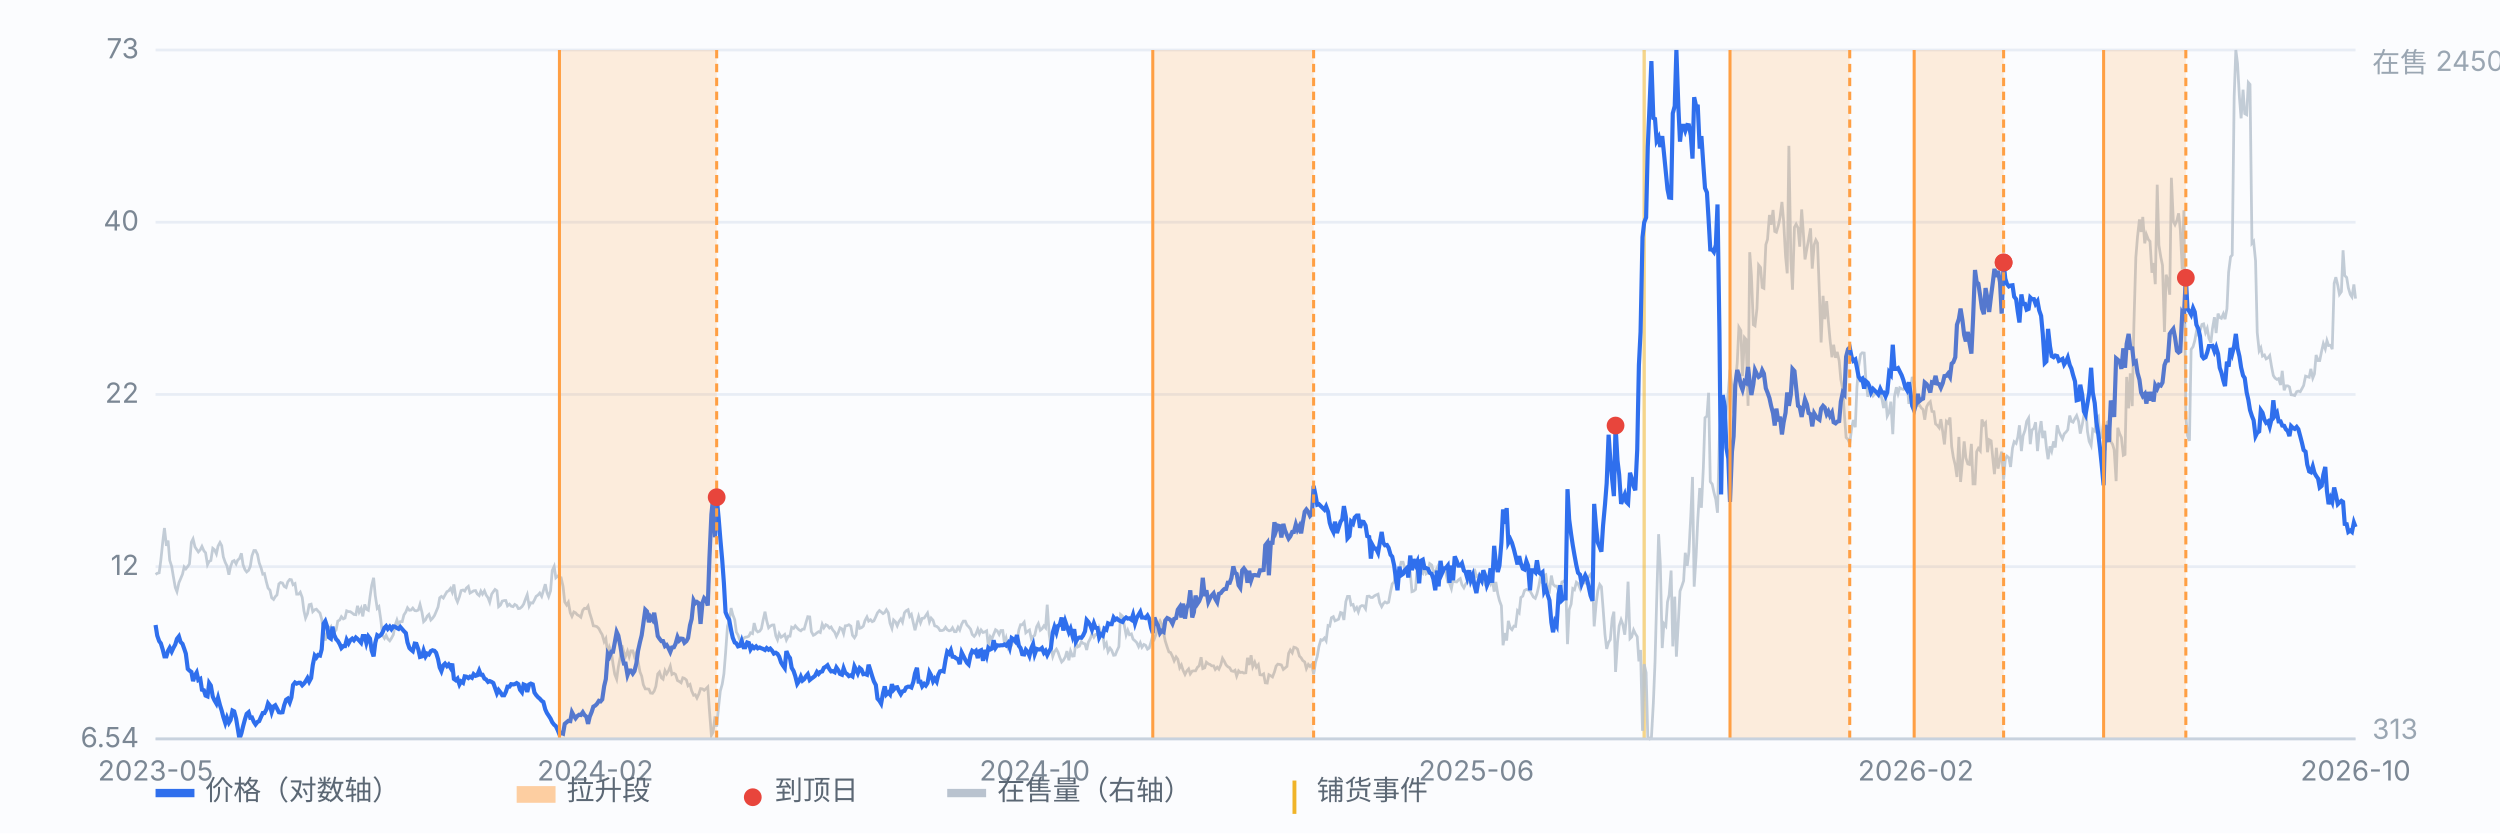
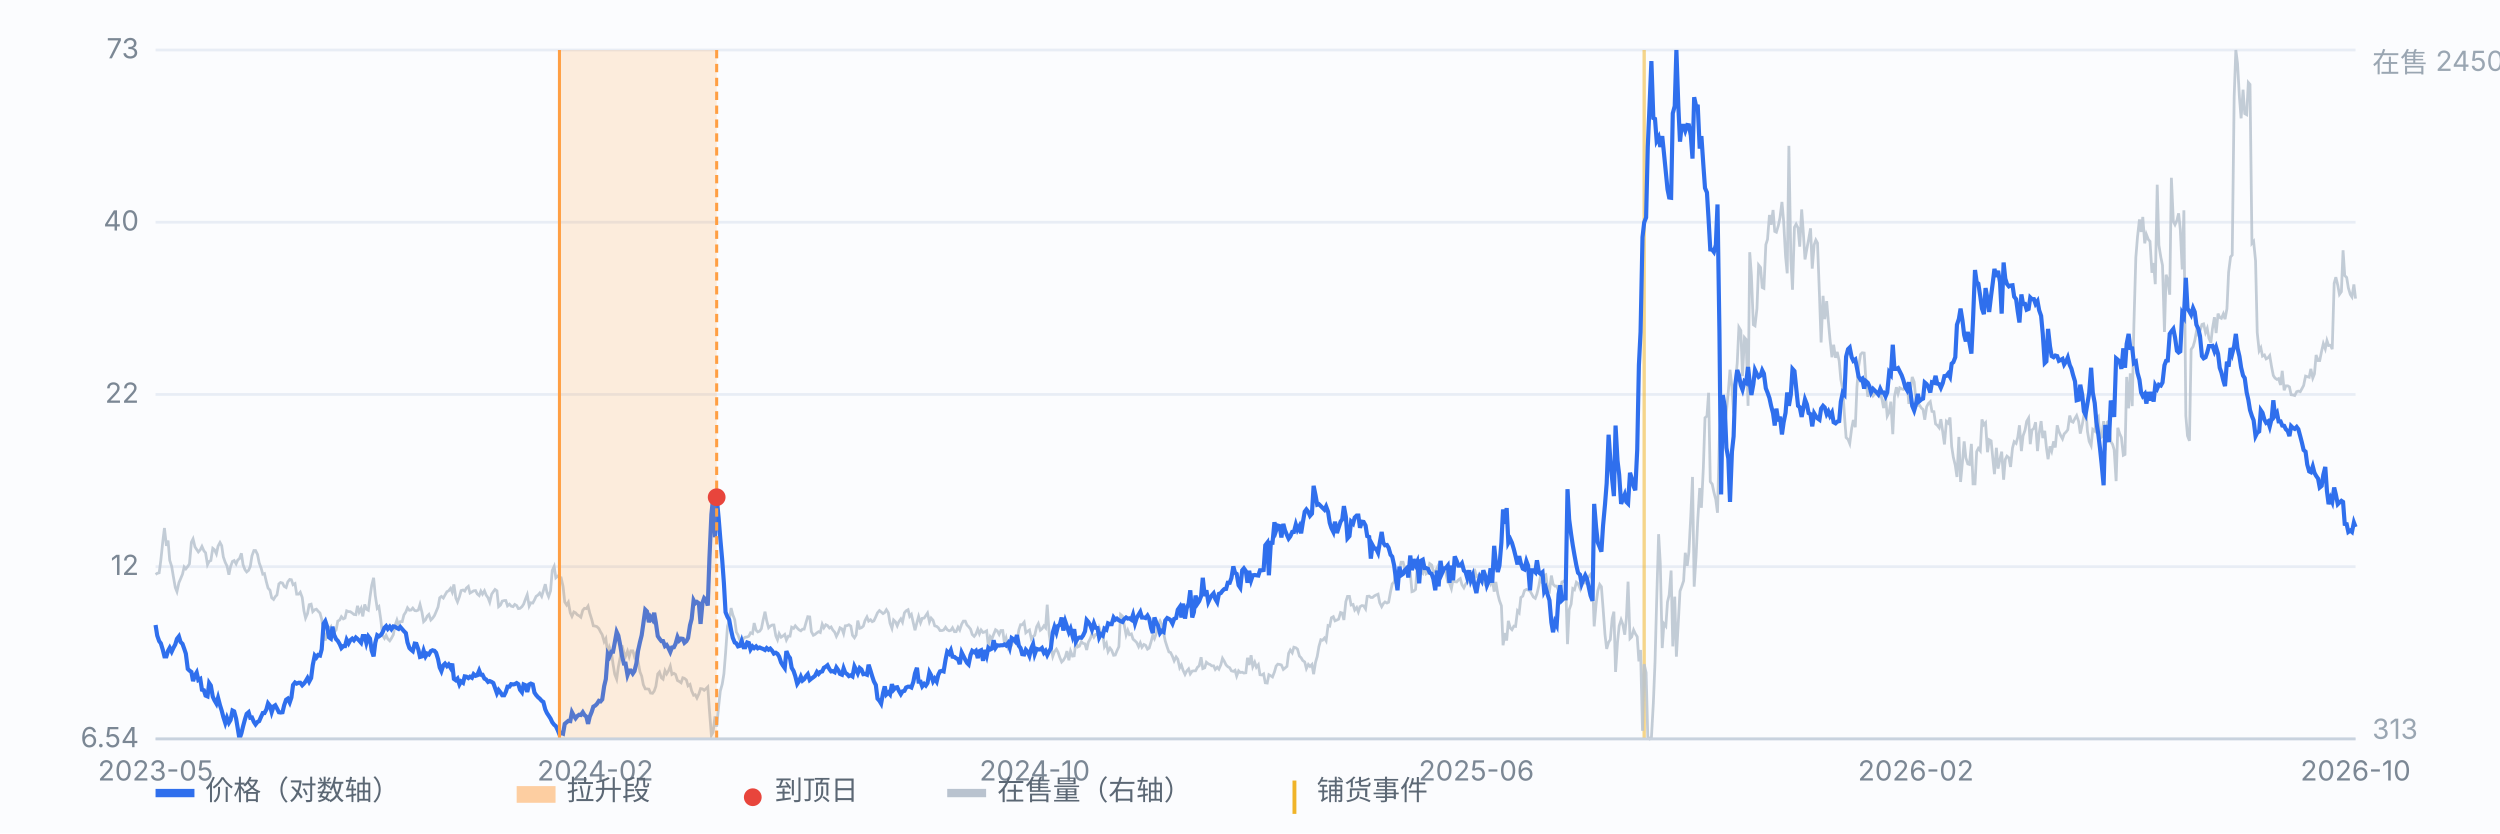
<svg xmlns="http://www.w3.org/2000/svg" viewBox="0 0 900 300" preserveAspectRatio="xMidYMid meet" style="width:100%;max-width:900px;height:auto;display:block" font-family="-apple-system,Segoe UI,Microsoft YaHei,sans-serif" font-size="10">
  <rect x="0" y="0" width="900" height="300" fill="#fbfcfe" />
  <line x1="56" y1="266.0" x2="848" y2="266.0" stroke="#e8edf5" stroke-width="1" />
  <text x="50" y="269.0" text-anchor="end" fill="#7b8794">6.54</text>
  <line x1="56" y1="204.0" x2="848" y2="204.0" stroke="#e8edf5" stroke-width="1" />
  <text x="50" y="207.0" text-anchor="end" fill="#7b8794">12</text>
  <line x1="56" y1="142.0" x2="848" y2="142.0" stroke="#e8edf5" stroke-width="1" />
  <text x="50" y="145.0" text-anchor="end" fill="#7b8794">22</text>
  <line x1="56" y1="80.0" x2="848" y2="80.0" stroke="#e8edf5" stroke-width="1" />
  <text x="50" y="83.0" text-anchor="end" fill="#7b8794">40</text>
  <line x1="56" y1="18.0" x2="848" y2="18.0" stroke="#e8edf5" stroke-width="1" />
  <text x="50" y="21.0" text-anchor="end" fill="#7b8794">73</text>
  <line x1="591.9" y1="18" x2="591.9" y2="266" stroke="#f0b429" stroke-width="1.2" opacity="0.55" />
  <path d="M56.0 206.8 L56.6 206.4 L57.3 206.2 L57.9 201.7 L58.6 195.0 L59.2 190.1 L59.9 196.5 L60.5 194.6 L61.1 201.7 L61.8 203.9 L62.4 207.5 L63.1 211.5 L63.7 213.0 L64.4 209.8 L65.0 208.4 L65.7 206.7 L66.3 204.1 L66.9 204.8 L67.6 203.9 L68.2 203.0 L68.9 195.2 L69.5 194.0 L70.2 196.9 L70.8 197.8 L71.4 198.7 L72.1 197.9 L72.7 196.7 L73.4 198.3 L74.0 199.0 L74.7 203.3 L75.3 202.1 L75.9 201.8 L76.6 197.4 L77.2 197.9 L77.9 199.4 L78.5 196.6 L79.2 195.3 L79.8 196.4 L80.4 200.5 L81.1 202.5 L81.7 203.7 L82.4 206.9 L83.0 204.0 L83.7 202.1 L84.3 201.8 L85.0 203.0 L85.6 201.6 L86.2 201.1 L86.9 199.2 L87.5 203.3 L88.2 205.1 L88.8 205.9 L89.5 205.3 L90.1 203.9 L90.7 200.1 L91.4 198.2 L92.0 198.2 L92.7 199.6 L93.3 202.6 L94.0 204.5 L94.6 206.7 L95.2 206.5 L95.9 209.5 L96.5 211.7 L97.2 212.5 L97.8 215.2 L98.5 215.8 L99.1 214.8 L99.7 214.2 L100.4 210.2 L101.0 209.7 L101.7 209.9 L102.3 211.1 L103.0 211.5 L103.6 209.5 L104.3 208.6 L104.9 208.7 L105.5 210.5 L106.2 210.1 L106.8 213.9 L107.5 213.9 L108.1 213.2 L108.8 215.1 L109.4 219.8 L110.0 222.5 L110.7 220.9 L111.3 217.7 L112.0 217.5 L112.6 220.2 L113.3 219.5 L113.9 219.3 L114.5 220.0 L115.2 220.7 L115.8 222.9 L116.5 227.4 L117.1 230.6 L117.8 227.4 L118.4 226.4 L119.1 225.6 L119.7 229.2 L120.3 227.5 L121.0 226.8 L121.6 223.6 L122.3 223.2 L122.9 222.0 L123.6 222.8 L124.2 222.5 L124.8 219.9 L125.5 220.2 L126.1 220.2 L126.8 220.7 L127.4 221.2 L128.1 221.3 L128.7 218.1 L129.3 220.4 L130.0 219.0 L130.6 221.9 L131.3 217.6 L131.9 219.3 L132.6 219.7 L133.2 214.9 L133.8 210.8 L134.5 208.0 L135.1 214.4 L135.8 219.0 L136.4 218.4 L137.1 223.2 L137.7 228.7 L138.4 229.8 L139.0 228.7 L139.6 230.0 L140.3 230.7 L140.9 229.8 L141.6 228.5 L142.2 225.2 L142.9 223.2 L143.5 225.0 L144.1 223.8 L144.8 223.8 L145.4 221.4 L146.1 220.3 L146.7 218.8 L147.4 219.7 L148.0 219.6 L148.6 218.9 L149.3 219.8 L149.9 219.9 L150.6 219.6 L151.2 217.6 L151.9 220.4 L152.5 223.8 L153.2 223.1 L153.8 221.8 L154.4 221.2 L155.1 223.2 L155.7 222.6 L156.4 221.6 L157.0 220.2 L157.7 218.5 L158.3 215.2 L158.9 214.7 L159.6 215.3 L160.2 214.2 L160.9 213.0 L161.5 212.7 L162.2 211.8 L162.8 213.2 L163.4 210.4 L164.1 215.3 L164.7 216.7 L165.4 214.8 L166.0 212.6 L166.7 212.4 L167.3 212.8 L167.9 211.7 L168.6 211.1 L169.2 213.5 L169.9 213.1 L170.5 212.7 L171.2 212.6 L171.8 213.8 L172.5 214.4 L173.1 212.8 L173.7 213.9 L174.4 212.7 L175.0 214.2 L175.7 215.2 L176.3 216.8 L177.0 213.9 L177.6 213.0 L178.2 212.2 L178.9 212.7 L179.5 218.4 L180.2 217.8 L180.8 216.4 L181.5 216.2 L182.1 216.2 L182.7 218.1 L183.4 217.5 L184.0 218.2 L184.7 218.4 L185.3 217.6 L186.0 218.0 L186.6 219.1 L187.2 219.0 L187.9 218.4 L188.5 217.5 L189.2 215.6 L189.8 214.1 L190.5 218.2 L191.1 217.0 L191.8 217.1 L192.4 216.0 L193.0 214.7 L193.7 214.2 L194.3 213.5 L195.0 214.7 L195.6 212.7 L196.3 210.3 L196.9 213.3 L197.5 214.8 L198.2 212.7 L198.8 205.4 L199.5 203.9 L200.1 208.0 L200.8 207.4 L201.4 208.0 L202.0 208.0 L202.7 211.1 L203.3 216.7 L204.0 217.8 L204.6 216.8 L205.3 220.6 L205.9 221.9 L206.6 220.3 L207.2 220.6 L207.8 221.3 L208.5 221.7 L209.1 222.2 L209.8 219.7 L210.4 219.0 L211.1 219.1 L211.7 218.2 L212.3 220.7 L213.0 222.9 L213.6 225.3 L214.3 225.4 L214.9 225.6 L215.6 226.3 L216.2 227.5 L216.8 228.5 L217.5 231.0 L218.1 229.9 L218.8 235.6 L219.4 233.0 L220.1 234.8 L220.7 239.1 L221.3 242.7 L222.0 244.5 L222.6 240.1 L223.3 236.5 L223.9 232.3 L224.6 234.9 L225.2 236.3 L225.9 234.4 L226.5 236.4 L227.1 234.3 L227.8 234.3 L228.4 236.4 L229.1 234.9 L229.7 238.1 L230.4 241.9 L231.0 243.4 L231.6 246.5 L232.3 248.0 L232.9 248.0 L233.6 248.1 L234.2 249.5 L234.9 249.6 L235.5 248.8 L236.1 247.1 L236.8 242.6 L237.4 241.9 L238.1 244.0 L238.7 244.5 L239.4 241.4 L240.0 242.6 L240.6 241.6 L241.3 239.8 L241.9 242.8 L242.6 242.4 L243.2 242.8 L243.9 245.0 L244.5 245.3 L245.2 245.8 L245.8 244.0 L246.4 244.2 L247.1 244.8 L247.7 246.9 L248.4 246.4 L249.0 248.7 L249.7 250.3 L250.3 250.1 L250.9 251.3 L251.6 249.8 L252.2 247.9 L252.9 248.0 L253.5 248.5 L254.2 247.9 L254.8 247.3 L255.4 255.8 L256.1 264.7 L256.7 263.6 L257.4 257.9 L258.0 261.6 L258.7 254.4 L259.3 248.8 L260.0 246.3 L260.6 242.6 L261.2 235.2 L261.9 225.4 L262.5 223.6 L263.2 218.9 L263.8 221.3 L264.5 223.1 L265.1 227.6 L265.7 228.6 L266.4 230.7 L267.0 231.2 L267.7 229.8 L268.3 229.4 L269.0 229.3 L269.6 229.0 L270.2 227.8 L270.9 228.1 L271.5 224.3 L272.2 226.9 L272.8 227.5 L273.5 227.2 L274.1 226.3 L274.7 223.3 L275.4 220.2 L276.0 223.4 L276.7 226.0 L277.3 225.4 L278.0 225.0 L278.6 225.0 L279.3 228.9 L279.9 230.3 L280.5 228.1 L281.2 229.4 L281.8 229.0 L282.5 228.4 L283.1 230.4 L283.8 229.0 L284.4 229.0 L285.0 225.8 L285.7 226.2 L286.3 225.3 L287.0 226.1 L287.6 226.7 L288.3 227.1 L288.9 226.5 L289.5 226.5 L290.2 224.0 L290.8 222.0 L291.5 222.1 L292.1 227.4 L292.8 228.7 L293.4 228.4 L294.1 227.8 L294.7 227.4 L295.3 227.7 L296.0 224.7 L296.6 226.0 L297.3 224.9 L297.9 225.2 L298.6 226.1 L299.2 225.7 L299.8 226.8 L300.5 227.6 L301.1 229.1 L301.8 227.7 L302.4 226.0 L303.1 226.4 L303.7 228.1 L304.3 225.3 L305.0 225.2 L305.6 224.9 L306.3 225.4 L306.9 228.7 L307.6 229.6 L308.2 228.6 L308.8 223.4 L309.5 226.2 L310.1 226.0 L310.8 225.4 L311.4 223.4 L312.1 222.1 L312.7 223.6 L313.4 223.1 L314.0 223.8 L314.6 223.5 L315.3 222.0 L315.9 220.6 L316.6 219.8 L317.2 220.3 L317.9 220.9 L318.5 220.5 L319.1 219.5 L319.8 220.6 L320.4 224.3 L321.1 226.2 L321.7 223.2 L322.4 223.9 L323.0 225.3 L323.6 223.8 L324.3 222.8 L324.9 224.0 L325.6 220.6 L326.2 219.9 L326.9 219.5 L327.5 221.9 L328.1 221.2 L328.8 224.3 L329.4 226.9 L330.1 224.1 L330.7 221.9 L331.4 224.2 L332.0 222.6 L332.7 222.5 L333.3 221.6 L333.9 220.7 L334.6 223.9 L335.2 222.5 L335.9 223.3 L336.5 225.3 L337.2 225.5 L337.8 226.0 L338.4 227.0 L339.1 227.0 L339.7 226.8 L340.4 225.8 L341.0 226.7 L341.7 227.1 L342.3 226.9 L342.9 226.0 L343.6 227.4 L344.2 227.4 L344.9 225.8 L345.5 226.8 L346.2 224.7 L346.8 223.6 L347.5 223.6 L348.1 225.0 L348.7 225.6 L349.4 226.5 L350.0 228.4 L350.7 229.1 L351.3 228.3 L352.0 226.5 L352.6 228.2 L353.2 226.8 L353.9 227.7 L354.5 227.5 L355.2 227.1 L355.8 232.6 L356.5 229.2 L357.1 230.0 L357.7 228.4 L358.4 226.7 L359.0 227.1 L359.7 228.4 L360.3 227.0 L361.0 227.0 L361.6 231.6 L362.2 229.7 L362.9 233.0 L363.5 231.8 L364.2 232.1 L364.8 230.0 L365.5 229.6 L366.1 230.8 L366.8 226.7 L367.4 224.9 L368.0 224.9 L368.7 224.0 L369.3 227.8 L370.0 227.2 L370.6 226.8 L371.3 230.0 L371.9 229.1 L372.5 228.7 L373.2 225.6 L373.8 224.5 L374.5 226.9 L375.1 226.4 L375.8 225.3 L376.4 226.0 L377.0 217.7 L377.7 228.2 L378.3 232.5 L379.0 236.3 L379.6 234.6 L380.3 233.7 L380.9 234.8 L381.5 236.6 L382.2 238.3 L382.8 237.7 L383.5 236.5 L384.1 234.4 L384.8 237.7 L385.4 234.4 L386.1 236.2 L386.7 236.1 L387.3 231.1 L388.0 232.9 L388.6 232.6 L389.3 231.0 L389.9 231.6 L390.6 231.8 L391.2 234.0 L391.8 231.2 L392.5 229.9 L393.1 228.2 L393.8 229.4 L394.4 228.4 L395.1 228.5 L395.7 226.0 L396.3 227.7 L397.0 228.2 L397.6 232.8 L398.3 231.6 L398.9 234.6 L399.6 233.3 L400.2 234.1 L400.9 235.9 L401.5 235.8 L402.1 234.3 L402.8 232.8 L403.4 221.2 L404.1 221.8 L404.7 224.9 L405.4 228.6 L406.0 226.9 L406.6 228.5 L407.3 228.2 L407.9 230.1 L408.6 230.7 L409.2 231.3 L409.9 232.8 L410.5 231.4 L411.1 233.0 L411.8 232.0 L412.4 232.3 L413.1 233.7 L413.7 233.3 L414.4 231.0 L415.0 228.7 L415.6 229.9 L416.3 227.9 L416.9 224.7 L417.6 223.5 L418.2 224.7 L418.9 227.9 L419.5 230.8 L420.2 233.0 L420.8 234.7 L421.4 234.9 L422.1 236.3 L422.7 237.9 L423.4 236.5 L424.0 237.3 L424.7 240.4 L425.3 239.4 L425.9 241.3 L426.6 242.8 L427.2 241.6 L427.9 240.8 L428.5 242.6 L429.2 241.6 L429.8 241.5 L430.4 241.5 L431.1 240.2 L431.7 239.7 L432.4 236.6 L433.0 240.7 L433.7 240.4 L434.3 238.4 L435.0 239.0 L435.6 239.2 L436.2 239.7 L436.9 239.7 L437.5 241.0 L438.2 240.2 L438.8 240.9 L439.5 239.3 L440.1 237.0 L440.7 238.0 L441.4 239.4 L442.0 240.0 L442.7 240.4 L443.3 241.5 L444.0 241.7 L444.6 241.3 L445.2 243.4 L445.9 241.5 L446.5 242.1 L447.2 242.0 L447.8 242.3 L448.5 242.2 L449.1 236.8 L449.7 239.4 L450.4 235.9 L451.0 240.0 L451.7 238.4 L452.3 240.2 L453.0 239.3 L453.6 242.9 L454.3 243.0 L454.9 242.6 L455.5 245.8 L456.2 245.9 L456.8 242.9 L457.5 243.3 L458.1 243.7 L458.8 241.9 L459.4 239.8 L460.0 239.1 L460.7 239.2 L461.3 239.4 L462.0 241.0 L462.6 240.5 L463.3 239.9 L463.9 235.2 L464.5 234.0 L465.2 235.0 L465.8 233.0 L466.5 233.2 L467.1 233.7 L467.8 236.2 L468.4 236.8 L469.0 237.8 L469.7 238.3 L470.3 240.7 L471.0 239.2 L471.6 239.9 L472.3 239.2 L472.9 242.7 L473.6 238.4 L474.2 236.3 L474.8 232.8 L475.5 230.3 L476.1 230.5 L476.8 229.7 L477.4 230.7 L478.1 225.2 L478.7 225.4 L479.3 222.4 L480.0 222.0 L480.6 223.5 L481.3 223.2 L481.9 222.9 L482.6 220.5 L483.2 220.7 L483.8 223.2 L484.5 216.6 L485.1 214.7 L485.8 214.7 L486.4 217.8 L487.1 217.6 L487.7 219.6 L488.4 218.7 L489.0 220.3 L489.6 218.4 L490.3 218.0 L490.9 218.1 L491.6 219.2 L492.2 214.7 L492.9 214.6 L493.5 215.1 L494.1 215.1 L494.8 214.5 L495.4 214.2 L496.1 213.9 L496.7 217.0 L497.4 218.4 L498.0 217.3 L498.6 216.7 L499.3 217.1 L499.9 216.8 L500.6 213.0 L501.2 210.2 L501.9 209.5 L502.5 205.7 L503.1 206.7 L503.8 205.1 L504.4 202.4 L505.1 202.4 L505.7 204.6 L506.4 204.1 L507.0 204.5 L507.7 206.1 L508.3 213.0 L508.9 212.8 L509.6 212.2 L510.2 204.0 L510.9 204.8 L511.5 205.7 L512.2 206.4 L512.8 203.3 L513.4 206.6 L514.1 206.2 L514.7 202.9 L515.4 203.4 L516.0 205.8 L516.7 205.7 L517.3 204.6 L517.9 203.3 L518.6 206.7 L519.2 204.7 L519.9 205.2 L520.5 206.2 L521.2 209.6 L521.8 209.9 L522.5 211.9 L523.1 208.6 L523.7 209.4 L524.4 209.5 L525.0 208.8 L525.7 208.3 L526.3 210.5 L527.0 211.6 L527.6 210.3 L528.2 209.5 L528.9 209.6 L529.5 209.0 L530.2 208.1 L530.8 204.8 L531.5 207.6 L532.1 207.2 L532.7 206.8 L533.4 208.0 L534.0 208.3 L534.7 210.6 L535.3 211.3 L536.0 209.0 L536.6 210.2 L537.2 208.2 L537.9 213.0 L538.5 209.5 L539.2 213.8 L539.8 216.2 L540.5 218.1 L541.1 232.3 L541.8 227.9 L542.4 230.6 L543.0 223.5 L543.7 226.1 L544.3 226.7 L545.0 225.4 L545.6 225.5 L546.3 219.9 L546.9 220.6 L547.5 215.1 L548.2 214.6 L548.8 212.6 L549.5 212.2 L550.1 212.4 L550.8 212.7 L551.4 213.8 L552.0 214.9 L552.7 215.4 L553.3 213.8 L554.0 210.8 L554.6 207.4 L555.3 210.1 L555.9 207.2 L556.5 206.9 L557.2 212.2 L557.8 212.8 L558.5 207.2 L559.1 210.3 L559.8 211.0 L560.4 211.0 L561.1 212.6 L561.7 212.8 L562.3 209.5 L563.0 209.3 L563.6 208.6 L564.3 231.9 L564.9 219.5 L565.6 217.5 L566.2 211.9 L566.8 212.3 L567.5 209.6 L568.1 210.1 L568.8 211.8 L569.4 208.1 L570.1 209.7 L570.7 209.9 L571.3 208.6 L572.0 207.5 L572.6 206.8 L573.3 208.8 L573.9 225.5 L574.6 217.4 L575.2 212.7 L575.9 210.4 L576.5 211.2 L577.1 218.9 L577.8 228.5 L578.4 233.6 L579.1 231.2 L579.7 230.3 L580.4 222.6 L581.0 220.2 L581.6 241.9 L582.3 231.2 L582.9 225.3 L583.6 223.1 L584.2 224.7 L584.9 228.5 L585.5 222.5 L586.1 209.4 L586.8 229.9 L587.4 229.3 L588.1 226.8 L588.7 228.1 L589.4 229.2 L590.0 238.1 L590.6 234.0 L591.3 263.1 L591.9 239.1 L592.6 242.2 L593.2 265.2 L593.9 266.0 L594.5 265.7 L595.2 253.2 L595.8 238.5 L596.4 216.2 L597.1 192.3 L597.7 202.8 L598.4 233.3 L599.0 224.5 L599.7 225.4 L600.3 216.7 L600.9 214.2 L601.6 205.4 L602.2 232.7 L602.9 214.8 L603.5 236.4 L604.2 223.8 L604.8 212.8 L605.4 211.2 L606.1 209.1 L606.7 199.0 L607.4 203.7 L608.0 198.7 L608.7 185.5 L609.3 171.7 L609.9 211.2 L610.6 200.0 L611.2 187.1 L611.9 175.7 L612.5 182.8 L613.2 168.5 L613.8 150.4 L614.5 149.8 L615.1 141.4 L615.7 173.4 L616.4 174.3 L617.0 177.2 L617.7 179.9 L618.3 184.6 L619.0 156.8 L619.6 149.9 L620.2 153.5 L620.9 153.3 L621.5 148.1 L622.2 140.9 L622.8 133.1 L623.5 139.4 L624.1 148.8 L624.7 138.1 L625.4 130.7 L626.0 117.8 L626.7 119.0 L627.3 135.4 L628.0 121.5 L628.6 122.2 L629.3 146.1 L629.9 90.8 L630.5 99.1 L631.2 116.9 L631.8 117.3 L632.5 111.1 L633.1 95.4 L633.8 96.3 L634.4 103.5 L635.0 103.8 L635.7 88.1 L636.3 86.2 L637.0 77.4 L637.6 80.9 L638.3 75.6 L638.9 83.3 L639.5 83.6 L640.2 81.2 L640.8 78.3 L641.5 72.7 L642.1 79.5 L642.8 92.2 L643.4 98.4 L644.0 52.5 L644.7 93.1 L645.3 104.3 L646.0 81.8 L646.6 80.7 L647.3 82.1 L647.9 88.8 L648.6 75.4 L649.2 83.8 L649.8 93.4 L650.5 89.4 L651.1 86.2 L651.8 82.2 L652.4 96.7 L653.1 88.1 L653.7 86.4 L654.3 87.5 L655.0 106.0 L655.6 123.3 L656.3 106.5 L656.9 114.9 L657.6 108.4 L658.2 115.6 L658.8 122.2 L659.5 128.6 L660.1 124.1 L660.8 128.8 L661.4 126.7 L662.1 129.9 L662.7 136.6 L663.4 140.2 L664.0 149.5 L664.6 157.5 L665.3 158.2 L665.9 159.7 L666.6 154.2 L667.2 151.2 L667.9 153.8 L668.5 139.3 L669.1 132.0 L669.8 127.6 L670.4 127.0 L671.1 127.1 L671.7 136.6 L672.4 142.8 L673.0 141.2 L673.6 140.8 L674.3 142.5 L674.9 141.8 L675.6 141.2 L676.2 141.6 L676.9 141.4 L677.5 143.7 L678.1 146.9 L678.8 142.9 L679.4 149.8 L680.1 148.4 L680.7 144.6 L681.4 156.3 L682.0 142.8 L682.7 139.4 L683.3 141.7 L683.9 139.6 L684.6 140.0 L685.2 140.2 L685.9 139.5 L686.5 137.9 L687.2 145.4 L687.8 140.4 L688.4 135.7 L689.1 137.5 L689.7 143.5 L690.4 145.9 L691.0 145.8 L691.7 146.9 L692.3 147.4 L692.9 151.1 L693.6 146.4 L694.2 145.3 L694.9 144.6 L695.5 148.1 L696.2 148.2 L696.8 152.6 L697.4 153.1 L698.1 154.0 L698.7 150.9 L699.4 155.6 L700.0 160.0 L700.7 151.7 L701.3 152.3 L702.0 150.3 L702.6 160.7 L703.2 164.6 L703.9 167.5 L704.5 171.7 L705.2 157.3 L705.8 173.5 L706.5 166.1 L707.1 158.9 L707.7 164.8 L708.4 167.0 L709.0 167.2 L709.7 159.8 L710.3 174.2 L711.0 174.2 L711.6 162.6 L712.2 161.4 L712.9 162.3 L713.5 151.0 L714.2 152.9 L714.8 152.2 L715.5 162.8 L716.1 158.3 L716.8 158.7 L717.4 164.9 L718.0 170.7 L718.7 161.2 L719.3 168.7 L720.0 165.2 L720.6 162.6 L721.3 172.7 L721.9 165.4 L722.5 164.2 L723.2 164.8 L723.8 168.1 L724.5 161.3 L725.1 159.0 L725.8 159.6 L726.4 157.4 L727.0 153.1 L727.7 162.4 L728.3 156.9 L729.0 154.9 L729.6 151.7 L730.3 150.5 L730.9 159.9 L731.5 154.8 L732.2 154.2 L732.8 152.0 L733.5 162.4 L734.1 156.0 L734.8 151.6 L735.4 157.7 L736.1 155.1 L736.7 161.1 L737.3 165.3 L738.0 160.7 L738.6 162.4 L739.3 158.9 L739.9 161.1 L740.6 153.1 L741.2 155.3 L741.8 156.7 L742.5 158.0 L743.1 156.2 L743.8 155.5 L744.4 154.7 L745.1 149.6 L745.7 151.7 L746.3 152.0 L747.0 150.6 L747.6 149.6 L748.3 151.7 L748.9 156.1 L749.6 152.9 L750.2 149.6 L750.8 146.2 L751.5 155.4 L752.1 158.9 L752.8 160.4 L753.4 154.6 L754.1 155.2 L754.7 151.0 L755.4 150.1 L756.0 157.8 L756.6 157.3 L757.3 151.6 L757.9 162.1 L758.6 152.0 L759.2 151.6 L759.9 159.0 L760.5 159.9 L761.1 161.9 L761.8 173.2 L762.4 154.0 L763.1 156.2 L763.7 157.5 L764.4 163.9 L765.0 163.6 L765.6 135.7 L766.3 147.0 L766.9 134.4 L767.6 146.2 L768.2 117.0 L768.9 92.7 L769.5 85.3 L770.2 79.0 L770.8 83.5 L771.4 78.1 L772.1 87.6 L772.7 84.4 L773.4 86.2 L774.0 86.9 L774.7 98.2 L775.3 94.7 L775.9 102.3 L776.6 66.5 L777.2 88.3 L777.9 92.6 L778.5 95.5 L779.2 119.5 L779.8 98.9 L780.4 100.7 L781.1 106.1 L781.7 64.0 L782.4 79.7 L783.0 80.9 L783.7 79.3 L784.3 76.8 L784.9 82.5 L785.6 97.0 L786.2 75.7 L786.9 149.7 L787.5 156.9 L788.2 158.7 L788.8 125.8 L789.5 124.8 L790.1 122.7 L790.7 119.4 L791.4 120.7 L792.0 119.1 L792.7 116.8 L793.3 116.6 L794.0 119.7 L794.6 118.2 L795.2 121.7 L795.9 123.4 L796.5 118.2 L797.2 114.2 L797.8 119.9 L798.5 112.9 L799.1 114.3 L799.7 114.6 L800.4 113.0 L801.0 114.9 L801.7 111.1 L802.3 98.0 L803.0 92.5 L803.6 91.8 L804.3 34.9 L804.9 18.0 L805.5 22.8 L806.2 35.1 L806.8 42.6 L807.5 32.3 L808.1 40.9 L808.8 41.3 L809.4 29.7 L810.0 30.4 L810.7 87.6 L811.3 86.9 L812.0 93.9 L812.6 119.7 L813.3 126.3 L813.9 125.2 L814.5 128.2 L815.2 127.8 L815.8 129.2 L816.5 128.8 L817.1 128.0 L817.8 132.2 L818.4 135.2 L819.0 136.1 L819.7 136.6 L820.3 136.3 L821.0 138.6 L821.6 133.5 L822.3 140.5 L822.9 138.9 L823.6 138.9 L824.2 139.3 L824.8 142.1 L825.5 142.2 L826.1 142.4 L826.8 141.0 L827.4 140.8 L828.1 141.0 L828.7 139.9 L829.3 138.8 L830.0 135.4 L830.6 135.6 L831.3 135.8 L831.9 132.8 L832.6 136.1 L833.2 134.6 L833.8 127.8 L834.5 129.8 L835.1 129.8 L835.8 126.3 L836.4 123.7 L837.1 125.6 L837.7 122.6 L838.3 124.4 L839.0 124.3 L839.6 125.7 L840.3 102.0 L840.9 99.8 L841.6 102.7 L842.2 106.0 L842.9 105.0 L843.5 90.1 L844.1 99.2 L844.8 99.9 L845.4 103.6 L846.1 106.0 L846.7 106.9 L847.4 102.4 L848.0 107.5" fill="none" stroke="#b9c3cf" stroke-width="1" opacity="0.85" />
  <text x="854" y="26" fill="#9aa6b2">在售 2450</text>
  <text x="854" y="266" fill="#9aa6b2">313</text>
  <path d="M56.0 225.0 L56.6 228.8 L57.3 230.8 L57.9 231.6 L58.6 233.9 L59.2 236.3 L59.9 236.3 L60.5 234.3 L61.1 233.2 L61.8 234.6 L62.4 233.3 L63.1 232.0 L63.7 230.0 L64.4 229.1 L65.0 231.1 L65.7 231.8 L66.3 233.5 L66.9 235.3 L67.6 240.8 L68.2 241.4 L68.9 241.9 L69.5 245.2 L70.2 243.1 L70.8 242.1 L71.4 244.8 L72.1 244.4 L72.7 248.3 L73.4 248.5 L74.0 250.4 L74.7 250.7 L75.3 245.9 L75.9 246.8 L76.6 250.8 L77.2 252.1 L77.9 253.3 L78.5 251.2 L79.2 253.9 L79.8 255.8 L80.4 258.1 L81.1 260.3 L81.7 258.4 L82.4 260.2 L83.0 259.2 L83.7 255.8 L84.3 256.1 L85.0 258.7 L85.6 262.3 L86.2 266.0 L86.9 264.0 L87.5 261.5 L88.2 258.9 L88.8 257.0 L89.5 256.4 L90.1 258.4 L90.7 258.3 L91.4 259.9 L92.0 260.8 L92.7 259.9 L93.3 259.6 L94.0 258.0 L94.6 256.7 L95.2 256.7 L95.9 255.4 L96.5 253.2 L97.2 254.1 L97.8 256.4 L98.5 254.3 L99.1 253.9 L99.7 255.0 L100.4 256.4 L101.0 256.5 L101.7 256.4 L102.3 253.9 L103.0 251.9 L103.6 251.5 L104.3 252.9 L104.9 251.1 L105.5 246.6 L106.2 245.7 L106.8 246.1 L107.5 245.8 L108.1 245.8 L108.8 246.7 L109.4 246.1 L110.0 245.3 L110.7 244.1 L111.3 245.4 L112.0 244.1 L112.6 239.4 L113.3 236.0 L113.9 236.7 L114.5 235.8 L115.2 236.0 L115.8 233.8 L116.5 224.5 L117.1 223.6 L117.8 225.7 L118.4 229.4 L119.1 229.9 L119.7 225.6 L120.3 228.6 L121.0 230.1 L121.6 230.7 L122.3 231.9 L122.9 233.3 L123.6 232.6 L124.2 232.6 L124.8 230.3 L125.5 231.6 L126.1 230.5 L126.8 229.9 L127.4 230.5 L128.1 229.5 L128.7 230.0 L129.3 230.6 L130.0 231.4 L130.6 229.0 L131.3 229.0 L131.9 231.5 L132.6 229.1 L133.2 229.9 L133.8 234.2 L134.5 236.3 L135.1 231.4 L135.8 228.7 L136.4 229.1 L137.1 228.6 L137.7 227.7 L138.4 226.0 L139.0 225.4 L139.6 226.4 L140.3 225.6 L140.9 226.5 L141.6 225.5 L142.2 225.6 L142.9 226.1 L143.5 226.4 L144.1 225.7 L144.8 226.5 L145.4 227.2 L146.1 227.9 L146.7 231.3 L147.4 233.3 L148.0 233.9 L148.6 234.4 L149.3 231.7 L149.9 231.8 L150.6 233.8 L151.2 236.5 L151.9 236.3 L152.5 234.2 L153.2 236.3 L153.8 235.3 L154.4 235.6 L155.1 234.4 L155.7 234.1 L156.4 234.3 L157.0 235.0 L157.7 237.3 L158.3 240.3 L158.9 241.6 L159.6 239.5 L160.2 238.9 L160.9 239.8 L161.5 239.2 L162.2 240.4 L162.8 238.9 L163.4 244.4 L164.1 244.9 L164.7 244.3 L165.4 246.4 L166.0 245.3 L166.7 245.8 L167.3 243.5 L167.9 243.6 L168.6 244.1 L169.2 243.6 L169.9 244.0 L170.5 242.7 L171.2 243.3 L171.8 243.1 L172.5 241.4 L173.1 242.9 L173.7 242.9 L174.4 244.3 L175.0 244.6 L175.7 245.5 L176.3 245.2 L177.0 245.5 L177.6 245.9 L178.2 247.6 L178.9 249.6 L179.5 248.4 L180.2 249.3 L180.8 250.3 L181.5 250.3 L182.1 249.1 L182.7 247.2 L183.4 247.2 L184.0 246.3 L184.7 246.4 L185.3 246.3 L186.0 245.9 L186.6 246.3 L187.2 248.3 L187.9 249.2 L188.5 246.4 L189.2 246.7 L189.8 249.1 L190.5 246.4 L191.1 246.1 L191.8 246.4 L192.4 249.3 L193.0 250.2 L193.7 251.0 L194.3 251.5 L195.0 252.3 L195.6 252.7 L196.3 255.4 L196.9 256.7 L197.5 257.6 L198.2 258.7 L198.8 260.0 L199.5 260.9 L200.1 261.4 L200.8 262.9 L201.4 264.4 L202.0 263.8 L202.7 264.1 L203.3 260.6 L204.0 260.0 L204.6 259.5 L205.3 259.6 L205.9 256.4 L206.6 257.7 L207.2 258.6 L207.8 257.8 L208.5 257.3 L209.1 257.4 L209.8 256.4 L210.4 257.4 L211.1 258.0 L211.7 260.6 L212.3 258.0 L213.0 256.3 L213.6 254.4 L214.3 254.0 L214.9 253.4 L215.6 252.3 L216.2 252.5 L216.8 251.8 L217.5 247.0 L218.1 244.5 L218.8 235.4 L219.4 236.4 L220.1 234.6 L220.7 234.6 L221.3 231.4 L222.0 227.5 L222.6 228.8 L223.3 232.4 L223.9 236.0 L224.6 238.9 L225.2 238.9 L225.9 243.0 L226.5 241.4 L227.1 241.4 L227.8 242.5 L228.4 241.6 L229.1 238.8 L229.7 234.3 L230.4 231.1 L231.0 228.7 L231.6 224.5 L232.3 219.5 L232.9 220.1 L233.6 224.0 L234.2 222.1 L234.9 223.1 L235.5 220.6 L236.1 224.1 L236.8 229.0 L237.4 229.9 L238.1 230.8 L238.7 230.8 L239.4 232.6 L240.0 232.2 L240.6 233.2 L241.3 234.7 L241.9 233.1 L242.6 233.0 L243.2 231.8 L243.9 229.3 L244.5 230.6 L245.2 229.9 L245.8 230.0 L246.4 231.4 L247.1 230.8 L247.7 229.7 L248.4 225.1 L249.0 222.8 L249.7 216.1 L250.3 217.2 L250.9 216.7 L251.6 217.2 L252.2 224.6 L252.9 217.0 L253.5 215.3 L254.2 216.0 L254.8 218.0 L255.4 200.8 L256.1 185.2 L256.7 179.4 L257.4 193.4 L258.0 179.0 L258.7 186.4 L259.3 193.8 L260.0 201.7 L260.6 209.9 L261.2 220.4 L261.9 222.1 L262.5 223.1 L263.2 226.9 L263.8 229.6 L264.5 231.3 L265.1 231.6 L265.7 232.7 L266.4 232.5 L267.0 230.7 L267.7 233.0 L268.3 233.0 L269.0 231.3 L269.6 231.5 L270.2 233.8 L270.9 232.7 L271.5 233.3 L272.2 232.7 L272.8 233.4 L273.5 233.1 L274.1 233.4 L274.7 233.6 L275.4 234.0 L276.0 233.3 L276.7 233.9 L277.3 233.5 L278.0 234.3 L278.6 235.3 L279.3 235.0 L279.9 235.4 L280.5 236.4 L281.2 238.5 L281.8 239.5 L282.5 240.5 L283.1 234.4 L283.8 236.1 L284.4 236.9 L285.0 240.4 L285.7 241.6 L286.3 243.4 L287.0 246.2 L287.6 245.3 L288.3 243.6 L288.9 245.0 L289.5 244.5 L290.2 243.4 L290.8 242.7 L291.5 244.8 L292.1 244.3 L292.8 243.8 L293.4 243.3 L294.1 241.9 L294.7 242.6 L295.3 241.9 L296.0 241.7 L296.6 240.4 L297.3 240.0 L297.9 239.5 L298.6 240.9 L299.2 241.7 L299.8 241.6 L300.5 242.0 L301.1 240.3 L301.8 241.3 L302.4 242.6 L303.1 242.9 L303.7 240.6 L304.3 242.2 L305.0 242.7 L305.6 243.4 L306.3 243.1 L306.9 243.5 L307.6 239.9 L308.2 241.1 L308.8 242.4 L309.5 240.5 L310.1 241.0 L310.8 242.7 L311.4 242.6 L312.1 242.9 L312.7 239.3 L313.4 241.5 L314.0 243.5 L314.6 245.3 L315.3 246.6 L315.9 251.5 L316.6 252.3 L317.2 253.3 L317.9 249.5 L318.5 247.1 L319.1 250.0 L319.8 249.3 L320.4 250.0 L321.1 246.3 L321.7 248.3 L322.4 247.5 L323.0 247.4 L323.6 248.7 L324.3 249.9 L324.9 248.9 L325.6 248.7 L326.2 247.5 L326.9 247.2 L327.5 247.2 L328.1 247.5 L328.8 245.5 L329.4 242.4 L330.1 240.4 L330.7 245.4 L331.4 245.4 L332.0 247.1 L332.7 246.2 L333.3 246.8 L333.9 245.9 L334.6 242.0 L335.2 243.1 L335.9 245.3 L336.5 244.3 L337.2 245.4 L337.8 242.9 L338.4 241.7 L339.1 241.5 L339.7 241.7 L340.4 237.5 L341.0 234.6 L341.7 235.3 L342.3 234.1 L342.9 236.4 L343.6 236.5 L344.2 237.0 L344.9 237.3 L345.5 239.1 L346.2 234.9 L346.8 236.1 L347.5 237.5 L348.1 238.6 L348.7 239.2 L349.4 235.8 L350.0 234.3 L350.7 234.8 L351.3 234.3 L352.0 236.9 L352.6 234.4 L353.2 234.1 L353.9 237.9 L354.5 234.0 L355.2 236.1 L355.8 233.2 L356.5 233.8 L357.1 233.5 L357.7 230.5 L358.4 233.2 L359.0 232.3 L359.7 232.4 L360.3 232.3 L361.0 232.3 L361.6 232.0 L362.2 232.4 L362.9 231.5 L363.5 233.2 L364.2 229.7 L364.8 230.1 L365.5 230.9 L366.1 228.6 L366.8 232.5 L367.4 233.3 L368.0 235.5 L368.7 235.6 L369.3 233.9 L370.0 234.7 L370.6 236.1 L371.3 233.3 L371.9 231.9 L372.5 235.5 L373.2 233.6 L373.8 233.8 L374.5 233.8 L375.1 233.3 L375.8 235.0 L376.4 234.3 L377.0 235.8 L377.7 234.4 L378.3 233.4 L379.0 227.7 L379.6 225.7 L380.3 227.7 L380.9 225.3 L381.5 225.0 L382.2 222.3 L382.8 227.0 L383.5 223.7 L384.1 225.5 L384.8 227.6 L385.4 226.3 L386.1 228.9 L386.7 226.5 L387.3 231.0 L388.0 229.8 L388.6 229.5 L389.3 229.6 L389.9 228.8 L390.6 227.3 L391.2 223.2 L391.8 223.9 L392.5 225.1 L393.1 226.7 L393.8 224.4 L394.4 226.0 L395.1 226.1 L395.7 229.5 L396.3 228.3 L397.0 228.8 L397.6 226.3 L398.3 226.7 L398.9 224.4 L399.6 224.7 L400.2 224.7 L400.9 222.3 L401.5 223.1 L402.1 222.7 L402.8 223.3 L403.4 223.6 L404.1 223.9 L404.7 222.9 L405.4 222.3 L406.0 222.7 L406.6 222.6 L407.3 223.1 L407.9 221.3 L408.6 224.4 L409.2 222.5 L409.9 221.3 L410.5 220.3 L411.1 222.3 L411.8 222.3 L412.4 222.5 L413.1 221.6 L413.7 222.7 L414.4 226.1 L415.0 227.9 L415.6 222.3 L416.3 224.2 L416.9 225.2 L417.6 227.9 L418.2 227.1 L418.9 227.5 L419.5 223.4 L420.2 222.5 L420.8 222.8 L421.4 223.2 L422.1 224.5 L422.7 222.8 L423.4 222.5 L424.0 219.5 L424.7 218.5 L425.3 222.3 L425.9 217.3 L426.6 222.7 L427.2 219.0 L427.9 217.3 L428.5 212.5 L429.2 222.3 L429.8 220.4 L430.4 214.4 L431.1 217.3 L431.7 216.4 L432.4 214.6 L433.0 208.0 L433.7 214.6 L434.3 212.5 L435.0 216.7 L435.6 215.4 L436.2 214.4 L436.9 213.6 L437.5 215.6 L438.2 216.8 L438.8 213.8 L439.5 213.5 L440.1 212.7 L440.7 212.1 L441.4 212.0 L442.0 209.8 L442.7 209.8 L443.3 208.1 L444.0 203.9 L444.6 206.2 L445.2 206.6 L445.9 210.7 L446.5 211.6 L447.2 205.3 L447.8 204.6 L448.5 205.6 L449.1 209.8 L449.7 205.5 L450.4 208.9 L451.0 207.1 L451.7 207.0 L452.3 207.1 L453.0 207.2 L453.6 205.3 L454.3 205.3 L454.9 205.2 L455.5 196.3 L456.2 195.4 L456.8 207.1 L457.5 195.4 L458.1 195.4 L458.8 188.0 L459.4 191.0 L460.0 189.2 L460.7 189.4 L461.3 193.5 L462.0 188.6 L462.6 190.9 L463.3 192.6 L463.9 193.9 L464.5 193.1 L465.2 191.5 L465.8 191.5 L466.5 188.8 L467.1 190.7 L467.8 189.4 L468.4 192.0 L469.0 188.2 L469.7 184.2 L470.3 183.4 L471.0 184.3 L471.6 185.7 L472.3 184.9 L472.9 174.9 L473.6 178.3 L474.2 181.7 L474.8 181.5 L475.5 182.2 L476.1 182.8 L476.8 183.5 L477.4 182.3 L478.1 184.2 L478.7 188.2 L479.3 190.1 L480.0 191.5 L480.6 187.8 L481.3 191.9 L481.9 190.0 L482.6 187.8 L483.2 187.0 L483.8 182.2 L484.5 186.0 L485.1 193.8 L485.8 193.0 L486.4 187.8 L487.1 188.5 L487.7 186.3 L488.4 185.6 L489.0 185.6 L489.6 190.0 L490.3 187.8 L490.9 187.9 L491.6 189.2 L492.2 193.0 L492.9 193.3 L493.5 201.1 L494.1 196.2 L494.8 197.5 L495.4 197.5 L496.1 199.0 L496.7 195.5 L497.4 191.5 L498.0 195.4 L498.6 196.3 L499.3 196.2 L499.9 197.2 L500.6 199.7 L501.2 200.4 L501.9 203.6 L502.5 208.2 L503.1 212.5 L503.8 204.0 L504.4 207.1 L505.1 206.6 L505.7 205.3 L506.4 204.6 L507.0 207.9 L507.7 200.0 L508.3 205.3 L508.9 201.3 L509.6 203.3 L510.2 202.1 L510.9 210.0 L511.5 201.9 L512.2 201.5 L512.8 204.5 L513.4 204.5 L514.1 204.8 L514.7 206.2 L515.4 206.6 L516.0 208.4 L516.7 212.5 L517.3 205.4 L517.9 211.1 L518.6 201.9 L519.2 206.2 L519.9 204.6 L520.5 204.5 L521.2 203.6 L521.8 209.8 L522.5 203.6 L523.1 208.9 L523.7 200.3 L524.4 201.9 L525.0 203.6 L525.7 203.6 L526.3 202.8 L527.0 205.4 L527.6 205.9 L528.2 208.0 L528.9 205.3 L529.5 208.9 L530.2 207.1 L530.8 210.7 L531.5 213.5 L532.1 209.9 L532.7 207.7 L533.4 209.0 L534.0 205.3 L534.7 207.3 L535.3 210.7 L536.0 209.0 L536.6 204.6 L537.2 209.8 L537.9 196.5 L538.5 202.6 L539.2 205.9 L539.8 203.6 L540.5 195.4 L541.1 183.4 L541.8 188.6 L542.4 182.9 L543.0 195.4 L543.7 194.1 L544.3 195.4 L545.0 197.8 L545.6 200.2 L546.3 203.2 L546.9 200.2 L547.5 202.8 L548.2 204.7 L548.8 205.0 L549.5 202.0 L550.1 203.6 L550.8 212.5 L551.4 205.3 L552.0 205.3 L552.7 206.0 L553.3 201.7 L554.0 206.1 L554.6 206.6 L555.3 206.0 L555.9 212.9 L556.5 211.7 L557.2 214.2 L557.8 216.1 L558.5 224.1 L559.1 227.6 L559.8 223.9 L560.4 225.1 L561.1 213.9 L561.7 210.7 L562.3 216.1 L563.0 215.4 L563.6 215.4 L564.3 176.1 L564.9 187.0 L565.6 192.3 L566.2 196.3 L566.8 199.8 L567.5 203.6 L568.1 206.2 L568.8 206.9 L569.4 210.2 L570.1 208.4 L570.7 207.1 L571.3 208.3 L572.0 211.6 L572.6 214.4 L573.3 216.3 L573.9 181.4 L574.6 189.8 L575.2 195.3 L575.9 197.0 L576.5 198.6 L577.1 189.2 L577.8 181.6 L578.4 174.0 L579.1 156.5 L579.7 165.3 L580.4 172.8 L581.0 178.6 L581.6 153.2 L582.3 165.8 L582.9 170.9 L583.6 181.4 L584.2 179.7 L584.9 178.0 L585.5 180.7 L586.1 181.3 L586.8 170.2 L587.4 172.1 L588.1 175.1 L588.7 176.5 L589.4 161.9 L590.0 131.5 L590.6 119.5 L591.3 85.4 L591.9 80.1 L592.6 78.3 L593.2 52.9 L593.9 36.5 L594.5 22.0 L595.2 42.5 L595.8 42.8 L596.4 50.7 L597.1 49.4 L597.7 52.9 L598.4 49.0 L599.0 54.9 L599.7 62.0 L600.3 68.1 L600.9 71.1 L601.6 71.2 L602.2 40.8 L602.9 38.2 L603.5 18.0 L604.2 38.2 L604.8 51.0 L605.4 45.3 L606.1 45.3 L606.7 47.1 L607.4 45.0 L608.0 45.1 L608.7 48.8 L609.3 57.1 L609.9 35.0 L610.6 38.2 L611.2 38.3 L611.9 53.5 L612.5 49.0 L613.2 59.3 L613.8 67.7 L614.5 69.3 L615.1 79.1 L615.7 89.8 L616.4 89.9 L617.0 90.7 L617.7 88.2 L618.3 73.6 L619.0 119.9 L619.6 178.0 L620.2 142.2 L620.9 146.3 L621.5 161.2 L622.2 165.1 L622.8 180.7 L623.5 162.6 L624.1 157.1 L624.7 138.6 L625.4 133.2 L626.0 135.0 L626.7 138.7 L627.3 140.3 L628.0 137.3 L628.6 137.8 L629.3 132.1 L629.9 137.7 L630.5 142.2 L631.2 138.3 L631.8 133.2 L632.5 134.7 L633.1 135.7 L633.8 135.2 L634.4 133.3 L635.0 134.5 L635.7 139.8 L636.3 141.3 L637.0 143.3 L637.6 146.1 L638.3 148.8 L638.9 153.2 L639.5 147.1 L640.2 151.7 L640.8 150.0 L641.5 156.4 L642.1 152.1 L642.8 148.6 L643.4 141.3 L644.0 146.1 L644.7 142.0 L645.3 132.8 L646.0 133.6 L646.6 139.4 L647.3 146.1 L647.9 146.6 L648.6 150.1 L649.2 146.9 L649.8 143.8 L650.5 145.6 L651.1 148.7 L651.8 149.1 L652.4 153.5 L653.1 148.8 L653.7 149.8 L654.3 150.6 L655.0 151.1 L655.6 147.1 L656.3 146.1 L656.9 146.7 L657.6 149.1 L658.2 148.1 L658.8 149.7 L659.5 148.5 L660.1 152.0 L660.8 152.4 L661.4 151.8 L662.1 151.6 L662.7 144.6 L663.4 141.3 L664.0 142.0 L664.6 128.4 L665.3 125.7 L665.9 125.1 L666.6 128.6 L667.2 129.9 L667.9 129.4 L668.5 132.4 L669.1 135.6 L669.8 136.7 L670.4 136.3 L671.1 139.9 L671.7 137.2 L672.4 137.8 L673.0 139.1 L673.6 141.3 L674.3 140.0 L674.9 140.6 L675.6 141.3 L676.2 142.0 L676.9 140.0 L677.5 141.3 L678.1 141.3 L678.8 142.7 L679.4 141.3 L680.1 134.1 L680.7 134.9 L681.4 124.1 L682.0 132.8 L682.7 132.8 L683.3 132.5 L683.9 133.7 L684.6 135.1 L685.2 136.8 L685.9 139.4 L686.5 140.4 L687.2 137.6 L687.8 141.5 L688.4 146.1 L689.1 147.8 L689.7 145.7 L690.4 141.8 L691.0 144.4 L691.7 143.8 L692.3 143.5 L692.9 137.7 L693.6 138.3 L694.2 139.3 L694.9 141.3 L695.5 137.6 L696.2 137.8 L696.8 135.3 L697.4 138.1 L698.1 138.3 L698.7 139.6 L699.4 137.9 L700.0 135.4 L700.7 135.3 L701.3 134.5 L702.0 135.7 L702.6 130.9 L703.2 130.4 L703.9 128.6 L704.5 116.9 L705.2 114.8 L705.8 111.1 L706.5 115.4 L707.1 120.6 L707.7 122.9 L708.4 119.5 L709.0 123.4 L709.7 127.3 L710.3 114.8 L711.0 97.2 L711.6 101.6 L712.2 102.1 L712.9 106.7 L713.5 111.1 L714.2 113.1 L714.8 103.7 L715.5 107.7 L716.1 112.3 L716.8 106.4 L717.4 101.8 L718.0 96.8 L718.7 99.7 L719.3 97.5 L720.0 101.6 L720.6 112.9 L721.3 94.5 L721.9 100.3 L722.5 102.2 L723.2 103.1 L723.8 102.8 L724.5 102.7 L725.1 106.8 L725.8 107.7 L726.4 112.2 L727.0 116.1 L727.7 106.0 L728.3 109.4 L729.0 109.4 L729.6 111.5 L730.3 111.2 L730.9 107.1 L731.5 107.7 L732.2 107.7 L732.8 109.4 L733.5 108.4 L734.1 111.7 L734.8 113.7 L735.4 120.2 L736.1 130.7 L736.7 130.1 L737.3 118.4 L738.0 124.7 L738.6 128.2 L739.3 128.6 L739.9 128.0 L740.6 128.2 L741.2 129.9 L741.8 129.6 L742.5 129.2 L743.1 131.2 L743.8 130.1 L744.4 128.7 L745.1 131.4 L745.7 132.7 L746.3 135.0 L747.0 137.3 L747.6 144.1 L748.3 143.9 L748.9 138.5 L749.6 142.2 L750.2 148.1 L750.8 149.3 L751.5 145.1 L752.1 141.5 L752.8 132.4 L753.4 141.3 L754.1 145.1 L754.7 151.9 L755.4 156.4 L756.0 161.4 L756.6 167.2 L757.3 174.7 L757.9 153.0 L758.6 157.0 L759.2 159.1 L759.9 144.2 L760.5 146.6 L761.1 150.1 L761.8 129.0 L762.4 129.5 L763.1 130.2 L763.7 132.8 L764.4 125.4 L765.0 132.4 L765.6 123.8 L766.3 120.2 L766.9 125.3 L767.6 125.4 L768.2 130.7 L768.9 130.2 L769.5 134.2 L770.2 136.7 L770.8 141.3 L771.4 142.6 L772.1 141.8 L772.7 145.3 L773.4 141.1 L774.0 144.2 L774.7 141.1 L775.3 144.6 L775.9 138.7 L776.6 139.9 L777.2 138.5 L777.9 138.8 L778.5 137.7 L779.2 131.5 L779.8 129.9 L780.4 129.8 L781.1 120.2 L781.7 119.3 L782.4 118.4 L783.0 121.4 L783.7 126.3 L784.3 126.9 L784.9 126.5 L785.6 112.9 L786.2 114.0 L786.9 100.0 L787.5 111.1 L788.2 112.2 L788.8 113.3 L789.5 110.9 L790.1 112.3 L790.7 116.9 L791.4 118.4 L792.0 121.0 L792.7 128.2 L793.3 129.0 L794.0 128.6 L794.6 126.9 L795.2 124.6 L795.9 124.6 L796.5 124.5 L797.2 126.5 L797.8 125.0 L798.5 127.4 L799.1 132.4 L799.7 134.1 L800.4 137.0 L801.0 139.0 L801.7 130.2 L802.3 132.0 L803.0 125.3 L803.6 127.3 L804.3 124.5 L804.9 120.2 L805.5 125.3 L806.2 128.3 L806.8 132.3 L807.5 135.2 L808.1 136.1 L808.8 141.3 L809.4 143.9 L810.0 147.6 L810.7 149.8 L811.3 151.3 L812.0 157.0 L812.6 155.8 L813.3 155.3 L813.9 147.7 L814.5 148.6 L815.2 151.1 L815.8 152.2 L816.5 151.7 L817.1 153.6 L817.8 150.7 L818.4 144.1 L819.0 149.6 L819.7 148.6 L820.3 151.7 L821.0 151.7 L821.6 153.2 L822.3 153.3 L822.9 154.5 L823.6 155.2 L824.2 157.0 L824.8 153.4 L825.5 154.1 L826.1 154.4 L826.8 153.7 L827.4 154.5 L828.1 157.1 L828.7 159.4 L829.3 162.0 L830.0 162.6 L830.6 167.2 L831.3 169.7 L831.9 170.0 L832.6 167.9 L833.2 170.2 L833.8 171.3 L834.5 172.3 L835.1 175.5 L835.8 174.9 L836.4 170.9 L837.1 168.1 L837.7 176.8 L838.3 181.5 L839.0 179.3 L839.6 180.7 L840.3 175.5 L840.9 178.0 L841.6 181.5 L842.2 180.9 L842.9 180.3 L843.5 180.7 L844.1 188.6 L844.8 188.7 L845.4 191.5 L846.1 191.0 L846.7 191.5 L847.4 188.1 L848.0 189.7" fill="none" stroke="#2f6fed" stroke-width="1.5" />
  <rect x="201.4" y="18" width="56.6" height="248" fill="#ff9f43" opacity="0.18" />
  <line x1="201.4" y1="18" x2="201.4" y2="266" stroke="#ff9f43" stroke-width="1.1" />
  <line x1="258.0" y1="18" x2="258.0" y2="266" stroke="#ff9f43" stroke-width="1.1" stroke-dasharray="3 2" />
  <circle cx="258.0" cy="179.0" r="3.2" fill="#e8453c" />
-   <rect x="415.0" y="18" width="57.9" height="248" fill="#ff9f43" opacity="0.18" />
-   <line x1="415.0" y1="18" x2="415.0" y2="266" stroke="#ff9f43" stroke-width="1.1" />
-   <line x1="472.9" y1="18" x2="472.9" y2="266" stroke="#ff9f43" stroke-width="1.1" stroke-dasharray="3 2" />
-   <circle cx="581.6" cy="153.2" r="3.2" fill="#e8453c" />
-   <rect x="622.8" y="18" width="43.1" height="248" fill="#ff9f43" opacity="0.18" />
-   <line x1="622.8" y1="18" x2="622.8" y2="266" stroke="#ff9f43" stroke-width="1.1" />
-   <line x1="665.9" y1="18" x2="665.9" y2="266" stroke="#ff9f43" stroke-width="1.1" stroke-dasharray="3 2" />
-   <circle cx="721.3" cy="94.5" r="3.2" fill="#e8453c" />
-   <rect x="689.1" y="18" width="32.2" height="248" fill="#ff9f43" opacity="0.18" />
-   <line x1="689.1" y1="18" x2="689.1" y2="266" stroke="#ff9f43" stroke-width="1.1" />
-   <line x1="721.3" y1="18" x2="721.3" y2="266" stroke="#ff9f43" stroke-width="1.1" stroke-dasharray="3 2" />
-   <circle cx="721.3" cy="94.5" r="3.2" fill="#e8453c" />
-   <rect x="757.3" y="18" width="29.6" height="248" fill="#ff9f43" opacity="0.18" />
-   <line x1="757.3" y1="18" x2="757.3" y2="266" stroke="#ff9f43" stroke-width="1.1" />
-   <line x1="786.9" y1="18" x2="786.9" y2="266" stroke="#ff9f43" stroke-width="1.1" stroke-dasharray="3 2" />
-   <circle cx="786.9" cy="100.0" r="3.2" fill="#e8453c" />
  <line x1="56" y1="266" x2="848" y2="266" stroke="#c8d2de" stroke-width="1" />
  <text x="56.0" y="281" text-anchor="middle" fill="#7b8794">2023-05</text>
  <text x="214.3" y="281" text-anchor="middle" fill="#7b8794">2024-02</text>
  <text x="372.5" y="281" text-anchor="middle" fill="#7b8794">2024-10</text>
  <text x="531.5" y="281" text-anchor="middle" fill="#7b8794">2025-06</text>
  <text x="689.7" y="281" text-anchor="middle" fill="#7b8794">2026-02</text>
  <text x="848.0" y="281" text-anchor="middle" fill="#7b8794">2026-10</text>
  <g transform="translate(56,292)">
    <rect x="0" y="-8" width="14" height="3" fill="#2f6fed" />
    <text x="18" y="-4" fill="#5b6774">价格（对数轴）</text>
    <rect x="130" y="-9" width="14" height="6" fill="#ff9f43" opacity="0.5" />
    <text x="148" y="-4" fill="#5b6774">拉升段</text>
    <circle cx="215" cy="-5" r="3.2" fill="#e8453c" />
    <text x="223" y="-4" fill="#5b6774">到顶日</text>
    <rect x="285" y="-8" width="14" height="3" fill="#b9c3cf" />
    <text x="303" y="-4" fill="#5b6774">在售量（右轴）</text>
    <line x1="410" y1="-11" x2="410" y2="1" stroke="#f0b429" stroke-width="1.4" />
    <text x="418" y="-4" fill="#5b6774">铺货事件</text>
  </g>
</svg>
